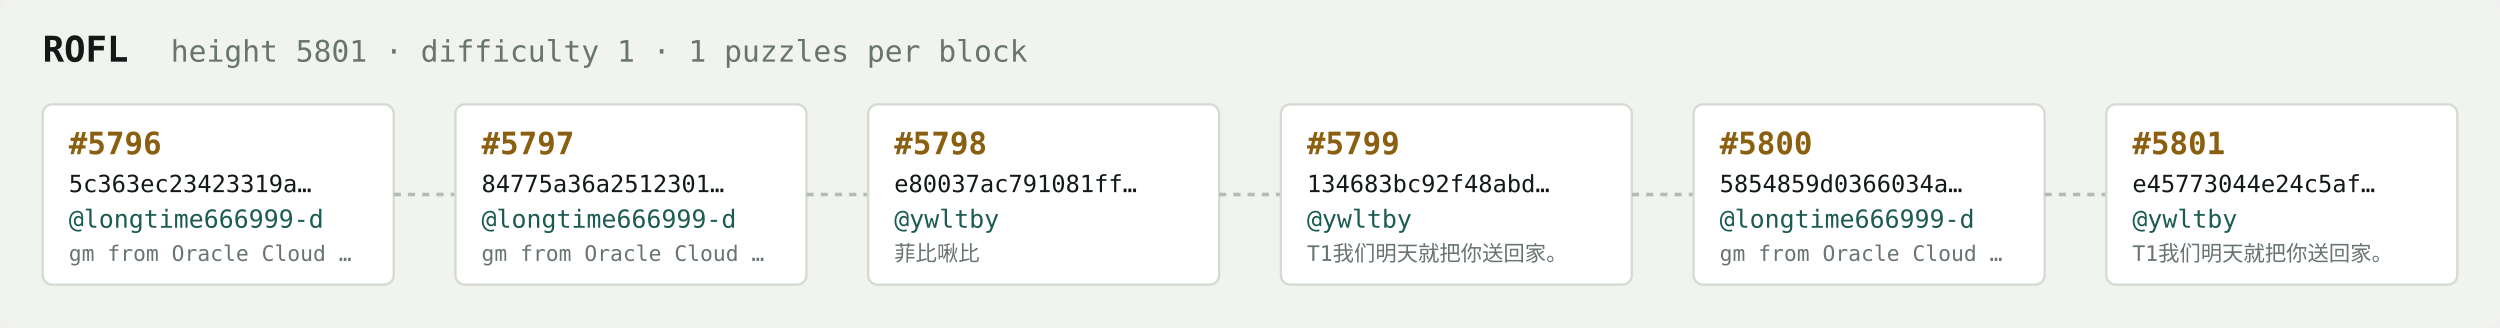
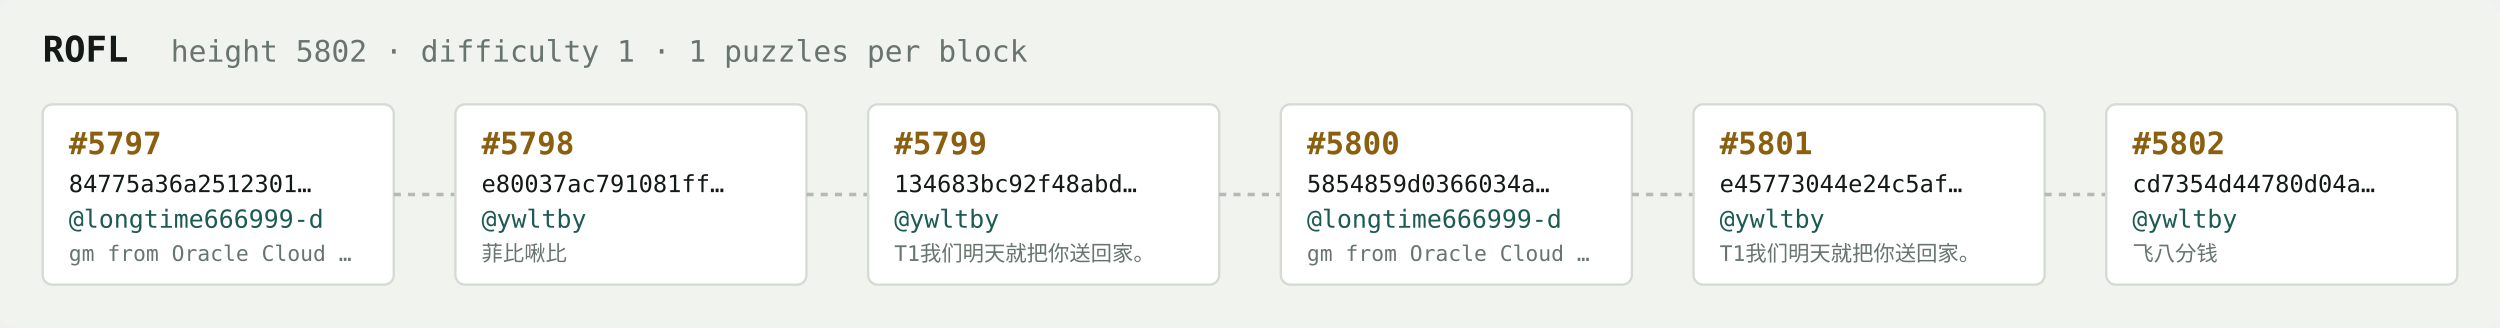
<svg xmlns="http://www.w3.org/2000/svg" width="1054" height="138" viewBox="0 0 1054 138" font-family="ui-monospace,SFMono-Regular,Menlo,monospace">
  <rect fill="#f1f3ef" width="1054" height="138" rx="6" />
  <text x="18" y="26" fill="#121916" font-size="15" font-weight="700">ROFL</text>
-   <text x="72" y="26" fill="#68746e" font-size="12.5">height 5801 · difficulty 1 · 1 puzzles per block</text>
+   <text x="72" y="26" fill="#68746e" font-size="12.5">height 5802 · difficulty 1 · 1 puzzles per block</text>
  <rect x="18" y="44" width="148" height="76" rx="4" fill="#ffffff" stroke="#d5dbd2" stroke-width="1" />
-   <text x="29" y="65" fill="#8a5f10" font-size="13" font-weight="700">#5796</text>
-   <text x="29" y="81" fill="#121916" font-size="10">5c363ec23423319a…</text>
+   <text x="29" y="65" fill="#8a5f10" font-size="13" font-weight="700">#5797</text>
+   <text x="29" y="81" fill="#121916" font-size="10">84775a36a2512301…</text>
  <text x="29" y="96" fill="#1c5b52" font-size="10.5">@longtime666999-d</text>
  <text x="29" y="110" fill="#68746e" font-size="9">gm from Oracle Cloud …</text>
  <line x1="166" y1="82.0" x2="192" y2="82.0" stroke="#b3bcb4" stroke-width="1.5" stroke-dasharray="3 3" />
  <rect x="192" y="44" width="148" height="76" rx="4" fill="#ffffff" stroke="#d5dbd2" stroke-width="1" />
-   <text x="203" y="65" fill="#8a5f10" font-size="13" font-weight="700">#5797</text>
-   <text x="203" y="81" fill="#121916" font-size="10">84775a36a2512301…</text>
-   <text x="203" y="96" fill="#1c5b52" font-size="10.5">@longtime666999-d</text>
-   <text x="203" y="110" fill="#68746e" font-size="9">gm from Oracle Cloud …</text>
+   <text x="203" y="65" fill="#8a5f10" font-size="13" font-weight="700">#5798</text>
+   <text x="203" y="81" fill="#121916" font-size="10">e80037ac791081ff…</text>
+   <text x="203" y="96" fill="#1c5b52" font-size="10.5">@ywltby</text>
+   <text x="203" y="110" fill="#68746e" font-size="9">菲比啾比</text>
  <line x1="340" y1="82.0" x2="366" y2="82.0" stroke="#b3bcb4" stroke-width="1.5" stroke-dasharray="3 3" />
  <rect x="366" y="44" width="148" height="76" rx="4" fill="#ffffff" stroke="#d5dbd2" stroke-width="1" />
-   <text x="377" y="65" fill="#8a5f10" font-size="13" font-weight="700">#5798</text>
-   <text x="377" y="81" fill="#121916" font-size="10">e80037ac791081ff…</text>
+   <text x="377" y="65" fill="#8a5f10" font-size="13" font-weight="700">#5799</text>
+   <text x="377" y="81" fill="#121916" font-size="10">134683bc92f48abd…</text>
  <text x="377" y="96" fill="#1c5b52" font-size="10.5">@ywltby</text>
-   <text x="377" y="110" fill="#68746e" font-size="9">菲比啾比</text>
+   <text x="377" y="110" fill="#68746e" font-size="9">T1我们明天就把你送回家。</text>
  <line x1="514" y1="82.0" x2="540" y2="82.0" stroke="#b3bcb4" stroke-width="1.5" stroke-dasharray="3 3" />
  <rect x="540" y="44" width="148" height="76" rx="4" fill="#ffffff" stroke="#d5dbd2" stroke-width="1" />
-   <text x="551" y="65" fill="#8a5f10" font-size="13" font-weight="700">#5799</text>
-   <text x="551" y="81" fill="#121916" font-size="10">134683bc92f48abd…</text>
-   <text x="551" y="96" fill="#1c5b52" font-size="10.5">@ywltby</text>
-   <text x="551" y="110" fill="#68746e" font-size="9">T1我们明天就把你送回家。</text>
+   <text x="551" y="65" fill="#8a5f10" font-size="13" font-weight="700">#5800</text>
+   <text x="551" y="81" fill="#121916" font-size="10">5854859d0366034a…</text>
+   <text x="551" y="96" fill="#1c5b52" font-size="10.5">@longtime666999-d</text>
+   <text x="551" y="110" fill="#68746e" font-size="9">gm from Oracle Cloud …</text>
  <line x1="688" y1="82.0" x2="714" y2="82.0" stroke="#b3bcb4" stroke-width="1.5" stroke-dasharray="3 3" />
  <rect x="714" y="44" width="148" height="76" rx="4" fill="#ffffff" stroke="#d5dbd2" stroke-width="1" />
-   <text x="725" y="65" fill="#8a5f10" font-size="13" font-weight="700">#5800</text>
-   <text x="725" y="81" fill="#121916" font-size="10">5854859d0366034a…</text>
-   <text x="725" y="96" fill="#1c5b52" font-size="10.5">@longtime666999-d</text>
-   <text x="725" y="110" fill="#68746e" font-size="9">gm from Oracle Cloud …</text>
+   <text x="725" y="65" fill="#8a5f10" font-size="13" font-weight="700">#5801</text>
+   <text x="725" y="81" fill="#121916" font-size="10">e45773044e24c5af…</text>
+   <text x="725" y="96" fill="#1c5b52" font-size="10.5">@ywltby</text>
+   <text x="725" y="110" fill="#68746e" font-size="9">T1我们明天就把你送回家。</text>
  <line x1="862" y1="82.0" x2="888" y2="82.0" stroke="#b3bcb4" stroke-width="1.5" stroke-dasharray="3 3" />
  <rect x="888" y="44" width="148" height="76" rx="4" fill="#ffffff" stroke="#d5dbd2" stroke-width="1" />
-   <text x="899" y="65" fill="#8a5f10" font-size="13" font-weight="700">#5801</text>
-   <text x="899" y="81" fill="#121916" font-size="10">e45773044e24c5af…</text>
+   <text x="899" y="65" fill="#8a5f10" font-size="13" font-weight="700">#5802</text>
+   <text x="899" y="81" fill="#121916" font-size="10">cd7354d44780d04a…</text>
  <text x="899" y="96" fill="#1c5b52" font-size="10.5">@ywltby</text>
-   <text x="899" y="110" fill="#68746e" font-size="9">T1我们明天就把你送回家。</text>
+   <text x="899" y="110" fill="#68746e" font-size="9">飞八分钱</text>
</svg>
